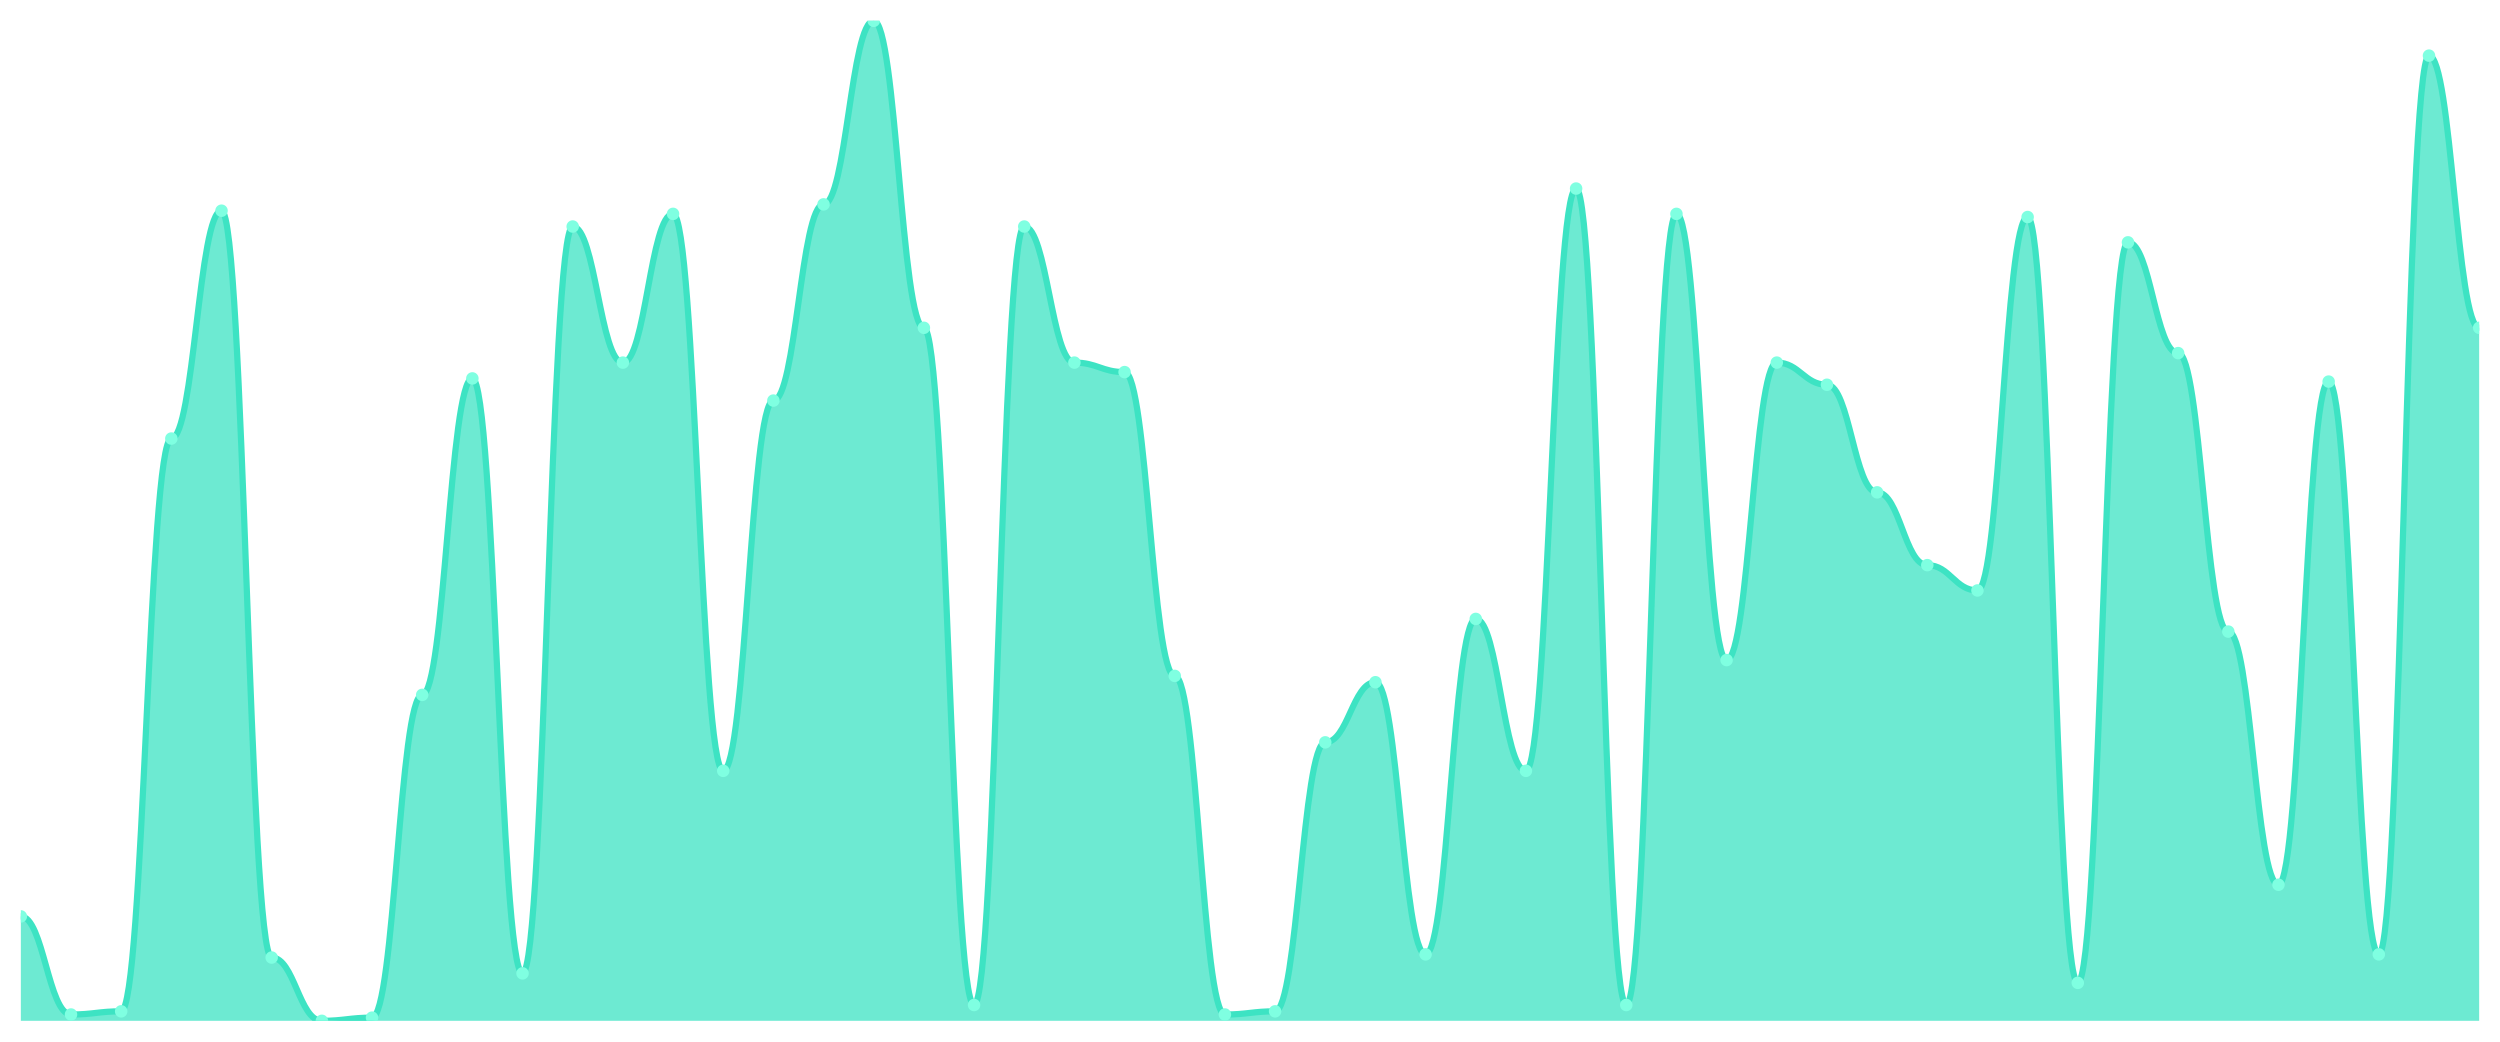
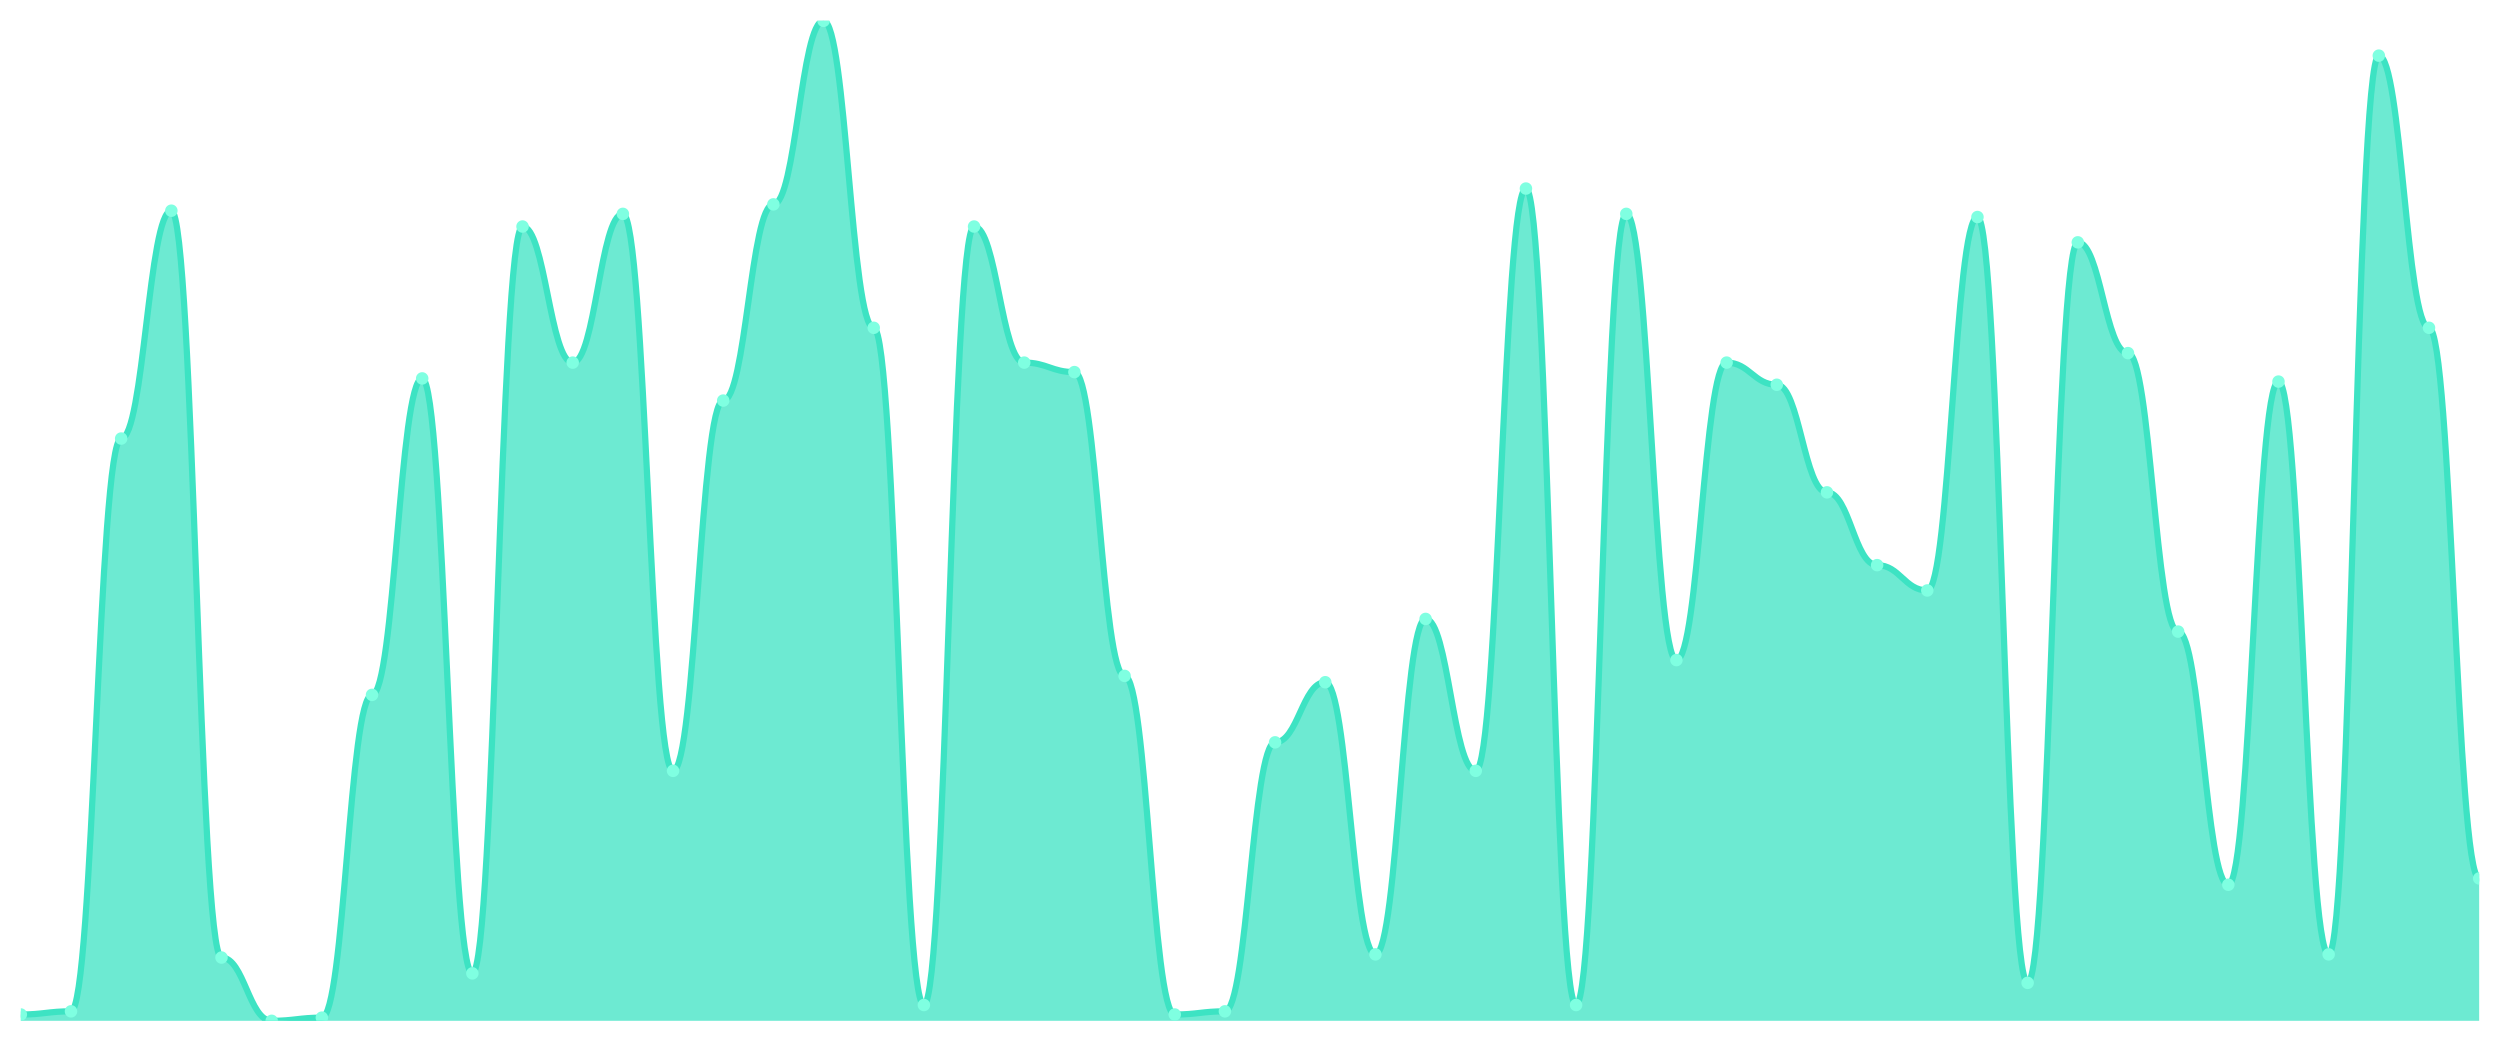
<svg xmlns="http://www.w3.org/2000/svg" viewBox="0 0 1200 500" width="1200" height="500">
  <defs>
    <clipPath id="c">
      <rect x="10" y="10" width="1180" height="480" />
    </clipPath>
  </defs>
  <rect width="1200" height="500" fill="none" />
  <g clip-path="url(#c)">
-     <path d="M 10,490 L 10,439.873 C 20.837,439.873 23.245,486.962 34.082,486.962 C 44.918,486.962 47.327,485.443 58.163,485.443 C 69,485.443 71.408,210.506 82.245,210.506 C 93.082,210.506 95.49,101.139 106.327,101.139 C 117.163,101.139 119.571,459.62 130.408,459.62 C 141.245,459.62 143.653,490 154.49,490 C 165.327,490 167.735,488.481 178.571,488.481 C 189.408,488.481 191.816,333.544 202.653,333.544 C 213.49,333.544 215.898,181.646 226.735,181.646 C 237.571,181.646 239.98,467.215 250.816,467.215 C 261.653,467.215 264.061,108.734 274.898,108.734 C 285.735,108.734 288.143,174.051 298.98,174.051 C 309.816,174.051 312.224,102.658 323.061,102.658 C 333.898,102.658 336.306,370 347.143,370 C 357.98,370 360.388,192.278 371.224,192.278 C 382.061,192.278 384.469,98.101 395.306,98.101 C 406.143,98.101 408.551,10 419.388,10 C 430.224,10 432.633,157.342 443.469,157.342 C 454.306,157.342 456.714,482.405 467.551,482.405 C 478.388,482.405 480.796,108.734 491.633,108.734 C 502.469,108.734 504.878,174.051 515.714,174.051 C 526.551,174.051 528.959,178.608 539.796,178.608 C 550.633,178.608 553.041,324.43 563.878,324.43 C 574.714,324.43 577.122,486.962 587.959,486.962 C 598.796,486.962 601.204,485.443 612.041,485.443 C 622.878,485.443 625.286,356.329 636.122,356.329 C 646.959,356.329 649.367,327.468 660.204,327.468 C 671.041,327.468 673.449,458.101 684.286,458.101 C 695.122,458.101 697.531,297.089 708.367,297.089 C 719.204,297.089 721.612,370 732.449,370 C 743.286,370 745.694,90.506 756.531,90.506 C 767.367,90.506 769.776,482.405 780.612,482.405 C 791.449,482.405 793.857,102.658 804.694,102.658 C 815.531,102.658 817.939,316.835 828.776,316.835 C 839.612,316.835 842.02,174.051 852.857,174.051 C 863.694,174.051 866.102,184.684 876.939,184.684 C 887.776,184.684 890.184,236.329 901.02,236.329 C 911.857,236.329 914.265,271.266 925.102,271.266 C 935.939,271.266 938.347,283.418 949.184,283.418 C 960.02,283.418 962.429,104.177 973.265,104.177 C 984.102,104.177 986.51,471.772 997.347,471.772 C 1008.184,471.772 1010.592,116.329 1021.429,116.329 C 1032.265,116.329 1034.673,169.494 1045.51,169.494 C 1056.347,169.494 1058.755,303.165 1069.592,303.165 C 1080.429,303.165 1082.837,424.684 1093.673,424.684 C 1104.51,424.684 1106.918,183.165 1117.755,183.165 C 1128.592,183.165 1131,458.101 1141.837,458.101 C 1152.673,458.101 1155.082,26.709 1165.918,26.709 C 1176.755,26.709 1179.163,157.342 1190,157.342 L 1190,490 Z" fill="rgba(61,227,195,0.75)" />
-     <path d="M 10,439.873 C 20.837,439.873 23.245,486.962 34.082,486.962 C 44.918,486.962 47.327,485.443 58.163,485.443 C 69,485.443 71.408,210.506 82.245,210.506 C 93.082,210.506 95.49,101.139 106.327,101.139 C 117.163,101.139 119.571,459.62 130.408,459.62 C 141.245,459.62 143.653,490 154.49,490 C 165.327,490 167.735,488.481 178.571,488.481 C 189.408,488.481 191.816,333.544 202.653,333.544 C 213.49,333.544 215.898,181.646 226.735,181.646 C 237.571,181.646 239.98,467.215 250.816,467.215 C 261.653,467.215 264.061,108.734 274.898,108.734 C 285.735,108.734 288.143,174.051 298.98,174.051 C 309.816,174.051 312.224,102.658 323.061,102.658 C 333.898,102.658 336.306,370 347.143,370 C 357.98,370 360.388,192.278 371.224,192.278 C 382.061,192.278 384.469,98.101 395.306,98.101 C 406.143,98.101 408.551,10 419.388,10 C 430.224,10 432.633,157.342 443.469,157.342 C 454.306,157.342 456.714,482.405 467.551,482.405 C 478.388,482.405 480.796,108.734 491.633,108.734 C 502.469,108.734 504.878,174.051 515.714,174.051 C 526.551,174.051 528.959,178.608 539.796,178.608 C 550.633,178.608 553.041,324.43 563.878,324.43 C 574.714,324.43 577.122,486.962 587.959,486.962 C 598.796,486.962 601.204,485.443 612.041,485.443 C 622.878,485.443 625.286,356.329 636.122,356.329 C 646.959,356.329 649.367,327.468 660.204,327.468 C 671.041,327.468 673.449,458.101 684.286,458.101 C 695.122,458.101 697.531,297.089 708.367,297.089 C 719.204,297.089 721.612,370 732.449,370 C 743.286,370 745.694,90.506 756.531,90.506 C 767.367,90.506 769.776,482.405 780.612,482.405 C 791.449,482.405 793.857,102.658 804.694,102.658 C 815.531,102.658 817.939,316.835 828.776,316.835 C 839.612,316.835 842.02,174.051 852.857,174.051 C 863.694,174.051 866.102,184.684 876.939,184.684 C 887.776,184.684 890.184,236.329 901.02,236.329 C 911.857,236.329 914.265,271.266 925.102,271.266 C 935.939,271.266 938.347,283.418 949.184,283.418 C 960.02,283.418 962.429,104.177 973.265,104.177 C 984.102,104.177 986.51,471.772 997.347,471.772 C 1008.184,471.772 1010.592,116.329 1021.429,116.329 C 1032.265,116.329 1034.673,169.494 1045.51,169.494 C 1056.347,169.494 1058.755,303.165 1069.592,303.165 C 1080.429,303.165 1082.837,424.684 1093.673,424.684 C 1104.51,424.684 1106.918,183.165 1117.755,183.165 C 1128.592,183.165 1131,458.101 1141.837,458.101 C 1152.673,458.101 1155.082,26.709 1165.918,26.709 C 1176.755,26.709 1179.163,157.342 1190,157.342" fill="none" stroke="#3de3c3" stroke-width="3" stroke-linecap="round" stroke-linejoin="round" />
-     <circle cx="10" cy="439.873" r="3" fill="#7fffe1" />
-     <circle cx="34.082" cy="486.962" r="3" fill="#7fffe1" />
-     <circle cx="58.163" cy="485.443" r="3" fill="#7fffe1" />
-     <circle cx="82.245" cy="210.506" r="3" fill="#7fffe1" />
-     <circle cx="106.327" cy="101.139" r="3" fill="#7fffe1" />
-     <circle cx="130.408" cy="459.62" r="3" fill="#7fffe1" />
-     <circle cx="154.49" cy="490" r="3" fill="#7fffe1" />
-     <circle cx="178.571" cy="488.481" r="3" fill="#7fffe1" />
-     <circle cx="202.653" cy="333.544" r="3" fill="#7fffe1" />
-     <circle cx="226.735" cy="181.646" r="3" fill="#7fffe1" />
-     <circle cx="250.816" cy="467.215" r="3" fill="#7fffe1" />
-     <circle cx="274.898" cy="108.734" r="3" fill="#7fffe1" />
-     <circle cx="298.98" cy="174.051" r="3" fill="#7fffe1" />
-     <circle cx="323.061" cy="102.658" r="3" fill="#7fffe1" />
-     <circle cx="347.143" cy="370" r="3" fill="#7fffe1" />
-     <circle cx="371.224" cy="192.278" r="3" fill="#7fffe1" />
-     <circle cx="395.306" cy="98.101" r="3" fill="#7fffe1" />
-     <circle cx="419.388" cy="10" r="3" fill="#7fffe1" />
-     <circle cx="443.469" cy="157.342" r="3" fill="#7fffe1" />
-     <circle cx="467.551" cy="482.405" r="3" fill="#7fffe1" />
-     <circle cx="491.633" cy="108.734" r="3" fill="#7fffe1" />
-     <circle cx="515.714" cy="174.051" r="3" fill="#7fffe1" />
-     <circle cx="539.796" cy="178.608" r="3" fill="#7fffe1" />
-     <circle cx="563.878" cy="324.43" r="3" fill="#7fffe1" />
-     <circle cx="587.959" cy="486.962" r="3" fill="#7fffe1" />
-     <circle cx="612.041" cy="485.443" r="3" fill="#7fffe1" />
-     <circle cx="636.122" cy="356.329" r="3" fill="#7fffe1" />
-     <circle cx="660.204" cy="327.468" r="3" fill="#7fffe1" />
-     <circle cx="684.286" cy="458.101" r="3" fill="#7fffe1" />
-     <circle cx="708.367" cy="297.089" r="3" fill="#7fffe1" />
-     <circle cx="732.449" cy="370" r="3" fill="#7fffe1" />
-     <circle cx="756.531" cy="90.506" r="3" fill="#7fffe1" />
-     <circle cx="780.612" cy="482.405" r="3" fill="#7fffe1" />
-     <circle cx="804.694" cy="102.658" r="3" fill="#7fffe1" />
-     <circle cx="828.776" cy="316.835" r="3" fill="#7fffe1" />
-     <circle cx="852.857" cy="174.051" r="3" fill="#7fffe1" />
-     <circle cx="876.939" cy="184.684" r="3" fill="#7fffe1" />
-     <circle cx="901.02" cy="236.329" r="3" fill="#7fffe1" />
-     <circle cx="925.102" cy="271.266" r="3" fill="#7fffe1" />
-     <circle cx="949.184" cy="283.418" r="3" fill="#7fffe1" />
-     <circle cx="973.265" cy="104.177" r="3" fill="#7fffe1" />
-     <circle cx="997.347" cy="471.772" r="3" fill="#7fffe1" />
-     <circle cx="1021.429" cy="116.329" r="3" fill="#7fffe1" />
-     <circle cx="1045.51" cy="169.494" r="3" fill="#7fffe1" />
-     <circle cx="1069.592" cy="303.165" r="3" fill="#7fffe1" />
-     <circle cx="1093.673" cy="424.684" r="3" fill="#7fffe1" />
-     <circle cx="1117.755" cy="183.165" r="3" fill="#7fffe1" />
-     <circle cx="1141.837" cy="458.101" r="3" fill="#7fffe1" />
-     <circle cx="1165.918" cy="26.709" r="3" fill="#7fffe1" />
-     <circle cx="1190" cy="157.342" r="3" fill="#7fffe1" />
+     <path d="M 10,490 L 10,486.962 C 20.837,486.962 23.245,485.443 34.082,485.443 C 44.918,485.443 47.327,210.506 58.163,210.506 C 69,210.506 71.408,101.139 82.245,101.139 C 93.082,101.139 95.49,459.62 106.327,459.62 C 117.163,459.62 119.571,490 130.408,490 C 141.245,490 143.653,488.481 154.49,488.481 C 165.327,488.481 167.735,333.544 178.571,333.544 C 189.408,333.544 191.816,181.646 202.653,181.646 C 213.49,181.646 215.898,467.215 226.735,467.215 C 237.571,467.215 239.98,108.734 250.816,108.734 C 261.653,108.734 264.061,174.051 274.898,174.051 C 285.735,174.051 288.143,102.658 298.98,102.658 C 309.816,102.658 312.224,370 323.061,370 C 333.898,370 336.306,192.278 347.143,192.278 C 357.98,192.278 360.388,98.101 371.224,98.101 C 382.061,98.101 384.469,10 395.306,10 C 406.143,10 408.551,157.342 419.388,157.342 C 430.224,157.342 432.633,482.405 443.469,482.405 C 454.306,482.405 456.714,108.734 467.551,108.734 C 478.388,108.734 480.796,174.051 491.633,174.051 C 502.469,174.051 504.878,178.608 515.714,178.608 C 526.551,178.608 528.959,324.43 539.796,324.43 C 550.633,324.43 553.041,486.962 563.878,486.962 C 574.714,486.962 577.122,485.443 587.959,485.443 C 598.796,485.443 601.204,356.329 612.041,356.329 C 622.878,356.329 625.286,327.468 636.122,327.468 C 646.959,327.468 649.367,458.101 660.204,458.101 C 671.041,458.101 673.449,297.089 684.286,297.089 C 695.122,297.089 697.531,370 708.367,370 C 719.204,370 721.612,90.506 732.449,90.506 C 743.286,90.506 745.694,482.405 756.531,482.405 C 767.367,482.405 769.776,102.658 780.612,102.658 C 791.449,102.658 793.857,316.835 804.694,316.835 C 815.531,316.835 817.939,174.051 828.776,174.051 C 839.612,174.051 842.02,184.684 852.857,184.684 C 863.694,184.684 866.102,236.329 876.939,236.329 C 887.776,236.329 890.184,271.266 901.02,271.266 C 911.857,271.266 914.265,283.418 925.102,283.418 C 935.939,283.418 938.347,104.177 949.184,104.177 C 960.02,104.177 962.429,471.772 973.265,471.772 C 984.102,471.772 986.51,116.329 997.347,116.329 C 1008.184,116.329 1010.592,169.494 1021.429,169.494 C 1032.265,169.494 1034.673,303.165 1045.51,303.165 C 1056.347,303.165 1058.755,424.684 1069.592,424.684 C 1080.429,424.684 1082.837,183.165 1093.673,183.165 C 1104.51,183.165 1106.918,458.101 1117.755,458.101 C 1128.592,458.101 1131,26.709 1141.837,26.709 C 1152.673,26.709 1155.082,157.342 1165.918,157.342 C 1176.755,157.342 1179.163,421.646 1190,421.646 L 1190,490 Z" fill="rgba(61,227,195,0.75)" />
+     <path d="M 10,486.962 C 20.837,486.962 23.245,485.443 34.082,485.443 C 44.918,485.443 47.327,210.506 58.163,210.506 C 69,210.506 71.408,101.139 82.245,101.139 C 93.082,101.139 95.49,459.62 106.327,459.62 C 117.163,459.62 119.571,490 130.408,490 C 141.245,490 143.653,488.481 154.49,488.481 C 165.327,488.481 167.735,333.544 178.571,333.544 C 189.408,333.544 191.816,181.646 202.653,181.646 C 213.49,181.646 215.898,467.215 226.735,467.215 C 237.571,467.215 239.98,108.734 250.816,108.734 C 261.653,108.734 264.061,174.051 274.898,174.051 C 285.735,174.051 288.143,102.658 298.98,102.658 C 309.816,102.658 312.224,370 323.061,370 C 333.898,370 336.306,192.278 347.143,192.278 C 357.98,192.278 360.388,98.101 371.224,98.101 C 382.061,98.101 384.469,10 395.306,10 C 406.143,10 408.551,157.342 419.388,157.342 C 430.224,157.342 432.633,482.405 443.469,482.405 C 454.306,482.405 456.714,108.734 467.551,108.734 C 478.388,108.734 480.796,174.051 491.633,174.051 C 502.469,174.051 504.878,178.608 515.714,178.608 C 526.551,178.608 528.959,324.43 539.796,324.43 C 550.633,324.43 553.041,486.962 563.878,486.962 C 574.714,486.962 577.122,485.443 587.959,485.443 C 598.796,485.443 601.204,356.329 612.041,356.329 C 622.878,356.329 625.286,327.468 636.122,327.468 C 646.959,327.468 649.367,458.101 660.204,458.101 C 671.041,458.101 673.449,297.089 684.286,297.089 C 695.122,297.089 697.531,370 708.367,370 C 719.204,370 721.612,90.506 732.449,90.506 C 743.286,90.506 745.694,482.405 756.531,482.405 C 767.367,482.405 769.776,102.658 780.612,102.658 C 791.449,102.658 793.857,316.835 804.694,316.835 C 815.531,316.835 817.939,174.051 828.776,174.051 C 839.612,174.051 842.02,184.684 852.857,184.684 C 863.694,184.684 866.102,236.329 876.939,236.329 C 887.776,236.329 890.184,271.266 901.02,271.266 C 911.857,271.266 914.265,283.418 925.102,283.418 C 935.939,283.418 938.347,104.177 949.184,104.177 C 960.02,104.177 962.429,471.772 973.265,471.772 C 984.102,471.772 986.51,116.329 997.347,116.329 C 1008.184,116.329 1010.592,169.494 1021.429,169.494 C 1032.265,169.494 1034.673,303.165 1045.51,303.165 C 1056.347,303.165 1058.755,424.684 1069.592,424.684 C 1080.429,424.684 1082.837,183.165 1093.673,183.165 C 1104.51,183.165 1106.918,458.101 1117.755,458.101 C 1128.592,458.101 1131,26.709 1141.837,26.709 C 1152.673,26.709 1155.082,157.342 1165.918,157.342 C 1176.755,157.342 1179.163,421.646 1190,421.646" fill="none" stroke="#3de3c3" stroke-width="3" stroke-linecap="round" stroke-linejoin="round" />
+     <circle cx="10" cy="486.962" r="3" fill="#7fffe1" />
+     <circle cx="34.082" cy="485.443" r="3" fill="#7fffe1" />
+     <circle cx="58.163" cy="210.506" r="3" fill="#7fffe1" />
+     <circle cx="82.245" cy="101.139" r="3" fill="#7fffe1" />
+     <circle cx="106.327" cy="459.62" r="3" fill="#7fffe1" />
+     <circle cx="130.408" cy="490" r="3" fill="#7fffe1" />
+     <circle cx="154.49" cy="488.481" r="3" fill="#7fffe1" />
+     <circle cx="178.571" cy="333.544" r="3" fill="#7fffe1" />
+     <circle cx="202.653" cy="181.646" r="3" fill="#7fffe1" />
+     <circle cx="226.735" cy="467.215" r="3" fill="#7fffe1" />
+     <circle cx="250.816" cy="108.734" r="3" fill="#7fffe1" />
+     <circle cx="274.898" cy="174.051" r="3" fill="#7fffe1" />
+     <circle cx="298.98" cy="102.658" r="3" fill="#7fffe1" />
+     <circle cx="323.061" cy="370" r="3" fill="#7fffe1" />
+     <circle cx="347.143" cy="192.278" r="3" fill="#7fffe1" />
+     <circle cx="371.224" cy="98.101" r="3" fill="#7fffe1" />
+     <circle cx="395.306" cy="10" r="3" fill="#7fffe1" />
+     <circle cx="419.388" cy="157.342" r="3" fill="#7fffe1" />
+     <circle cx="443.469" cy="482.405" r="3" fill="#7fffe1" />
+     <circle cx="467.551" cy="108.734" r="3" fill="#7fffe1" />
+     <circle cx="491.633" cy="174.051" r="3" fill="#7fffe1" />
+     <circle cx="515.714" cy="178.608" r="3" fill="#7fffe1" />
+     <circle cx="539.796" cy="324.43" r="3" fill="#7fffe1" />
+     <circle cx="563.878" cy="486.962" r="3" fill="#7fffe1" />
+     <circle cx="587.959" cy="485.443" r="3" fill="#7fffe1" />
+     <circle cx="612.041" cy="356.329" r="3" fill="#7fffe1" />
+     <circle cx="636.122" cy="327.468" r="3" fill="#7fffe1" />
+     <circle cx="660.204" cy="458.101" r="3" fill="#7fffe1" />
+     <circle cx="684.286" cy="297.089" r="3" fill="#7fffe1" />
+     <circle cx="708.367" cy="370" r="3" fill="#7fffe1" />
+     <circle cx="732.449" cy="90.506" r="3" fill="#7fffe1" />
+     <circle cx="756.531" cy="482.405" r="3" fill="#7fffe1" />
+     <circle cx="780.612" cy="102.658" r="3" fill="#7fffe1" />
+     <circle cx="804.694" cy="316.835" r="3" fill="#7fffe1" />
+     <circle cx="828.776" cy="174.051" r="3" fill="#7fffe1" />
+     <circle cx="852.857" cy="184.684" r="3" fill="#7fffe1" />
+     <circle cx="876.939" cy="236.329" r="3" fill="#7fffe1" />
+     <circle cx="901.02" cy="271.266" r="3" fill="#7fffe1" />
+     <circle cx="925.102" cy="283.418" r="3" fill="#7fffe1" />
+     <circle cx="949.184" cy="104.177" r="3" fill="#7fffe1" />
+     <circle cx="973.265" cy="471.772" r="3" fill="#7fffe1" />
+     <circle cx="997.347" cy="116.329" r="3" fill="#7fffe1" />
+     <circle cx="1021.429" cy="169.494" r="3" fill="#7fffe1" />
+     <circle cx="1045.51" cy="303.165" r="3" fill="#7fffe1" />
+     <circle cx="1069.592" cy="424.684" r="3" fill="#7fffe1" />
+     <circle cx="1093.673" cy="183.165" r="3" fill="#7fffe1" />
+     <circle cx="1117.755" cy="458.101" r="3" fill="#7fffe1" />
+     <circle cx="1141.837" cy="26.709" r="3" fill="#7fffe1" />
+     <circle cx="1165.918" cy="157.342" r="3" fill="#7fffe1" />
+     <circle cx="1190" cy="421.646" r="3" fill="#7fffe1" />
  </g>
</svg>
